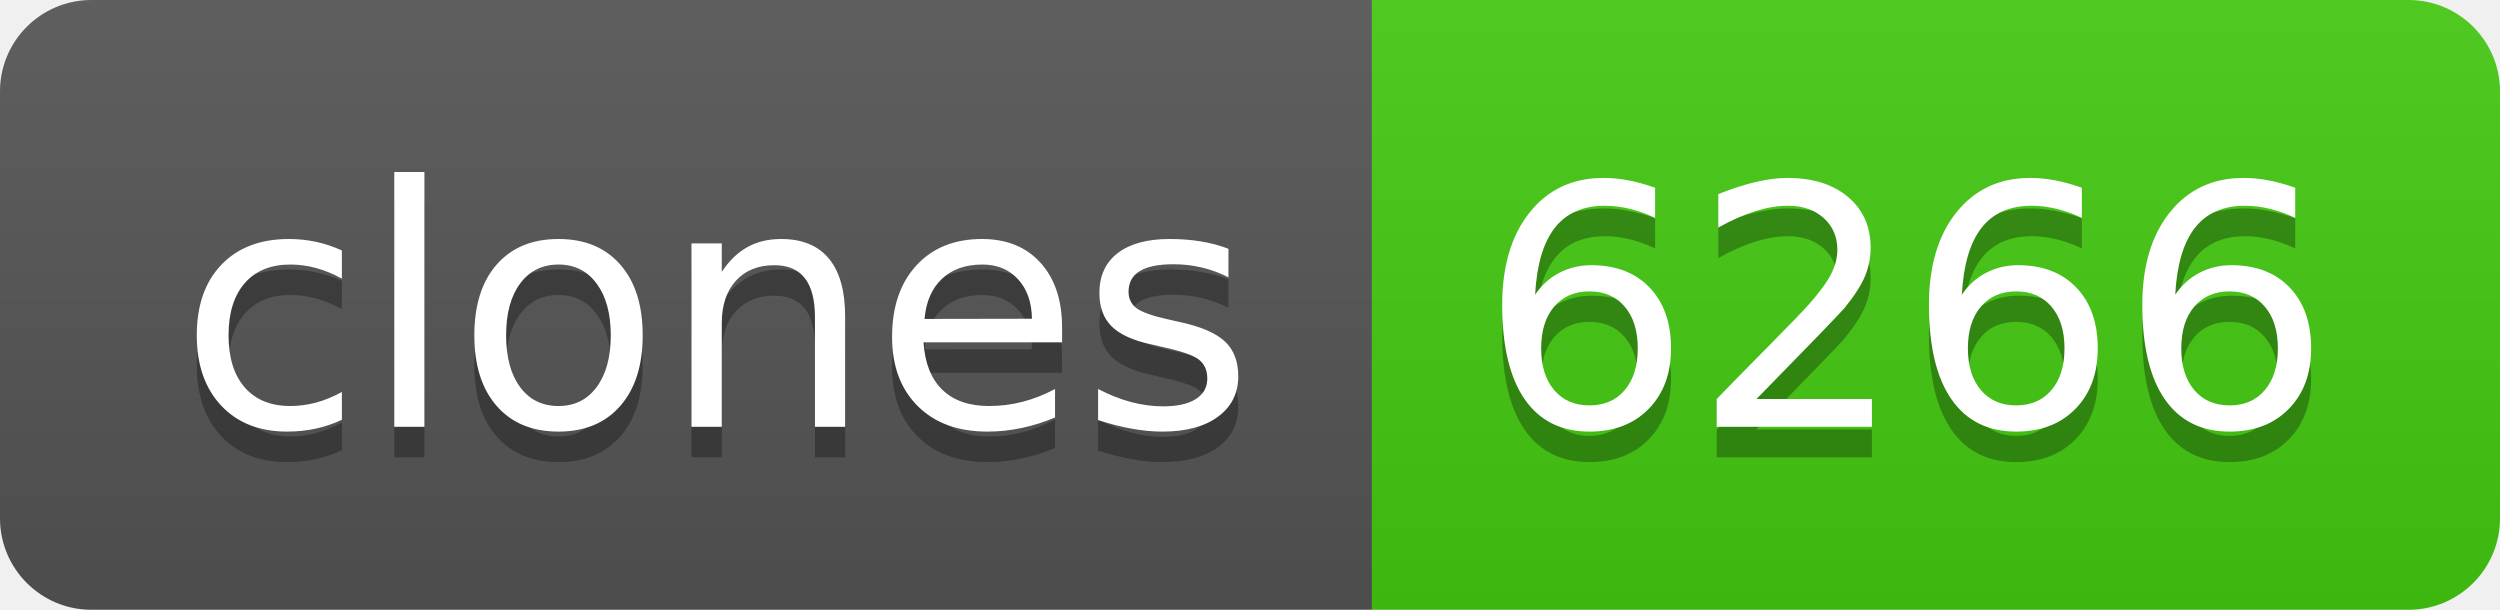
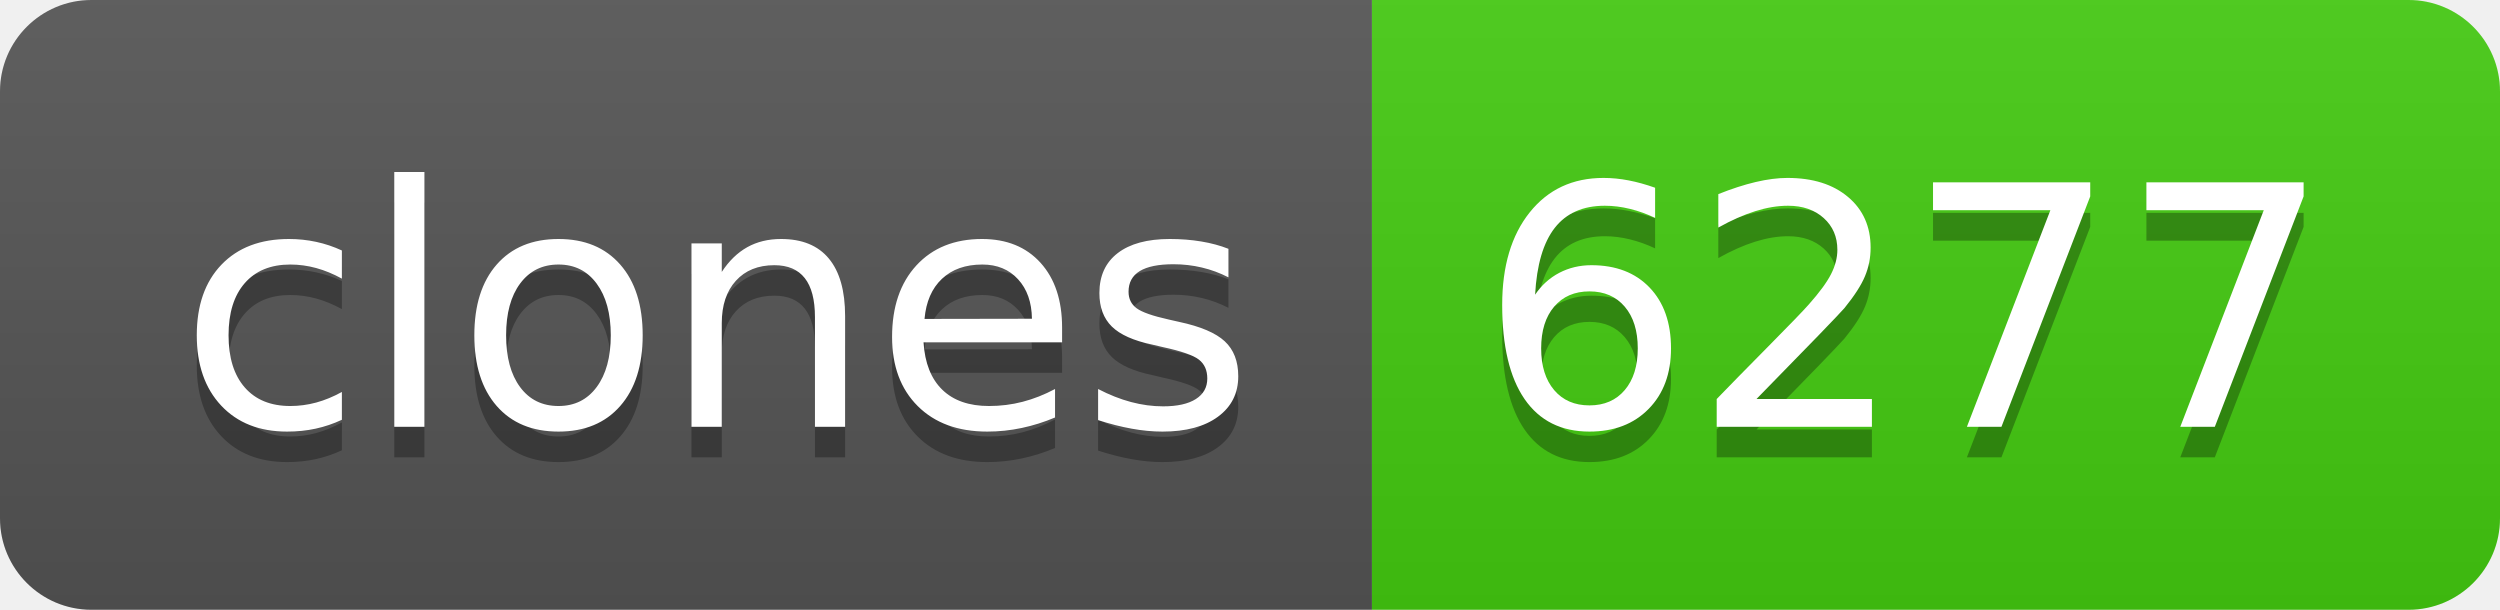
- <svg xmlns="http://www.w3.org/2000/svg" width="82" height="20" role="img" aria-label="clones: 6266">
+ <svg xmlns="http://www.w3.org/2000/svg" width="82" height="20" role="img" aria-label="clones: 6277">
  <linearGradient id="s" x2="0" y2="100%">
    <stop offset="0" stop-color="#bbb" stop-opacity=".1" />
    <stop offset="1" stop-opacity=".1" />
  </linearGradient>
  <clipPath id="r">
    <rect width="82" height="20" rx="3" fill="#fff" />
  </clipPath>
  <g clip-path="url(#r)">
    <rect width="45" height="20" fill="#555" />
    <rect x="45" width="37" height="20" fill="#4c1" />
    <rect width="82" height="20" fill="url(#s)" />
  </g>
  <g fill="#fff" text-anchor="middle" font-family="Verdana,Geneva,DejaVu Sans,sans-serif" text-rendering="geometricPrecision" font-size="110">
    <text aria-hidden="true" x="235" y="150" fill="#010101" fill-opacity=".3" transform="scale(.1)" textLength="350">clones</text>
    <text x="235" y="140" transform="scale(.1)" fill="#fff" textLength="350">clones</text>
-     <text aria-hidden="true" x="625" y="150" fill="#010101" fill-opacity=".3" transform="scale(.1)" textLength="270">6266</text>
-     <text x="625" y="140" transform="scale(.1)" fill="#fff" textLength="270">6266</text>
+     <text aria-hidden="true" x="625" y="150" fill="#010101" fill-opacity=".3" transform="scale(.1)" textLength="270">6277</text>
+     <text x="625" y="140" transform="scale(.1)" fill="#fff" textLength="270">6277</text>
  </g>
</svg>
